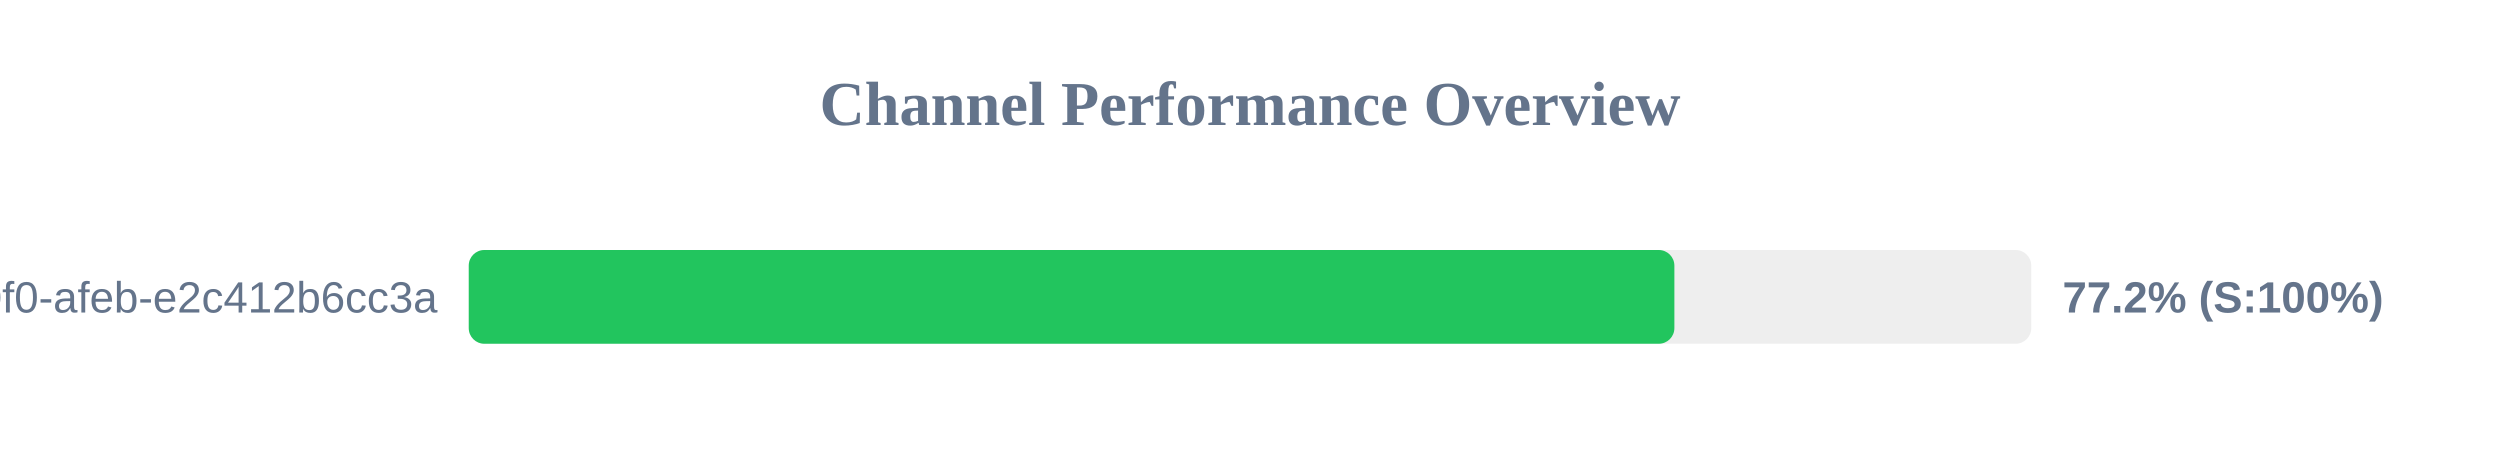
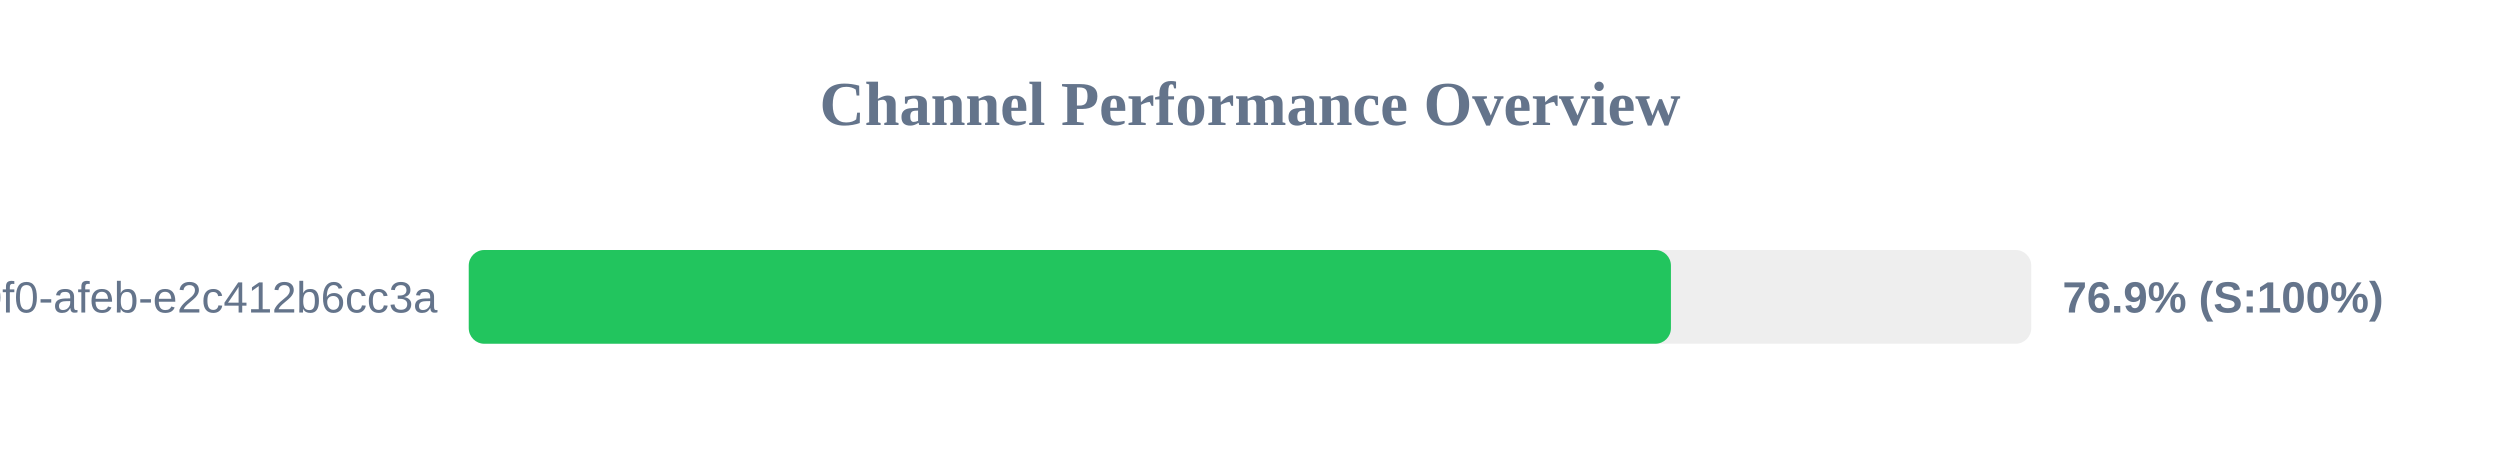
<svg xmlns="http://www.w3.org/2000/svg" width="800" height="150" version="1.1">
  <style>
        .row { font: 14px Arial; fill: #64748b; }
        .score { font: bold 14px Arial; fill: #64748b; }
    </style>
  <text x="400" y="40" text-anchor="middle" font-size="20px" font-weight="bold" fill="#64748b">Channel Performance Overview</text>
  <rect x="150" y="80" width="500" height="30" fill="#eee" rx="5" />
-   <rect x="150" y="80" width="385.8" height="30" fill="#22c55e" rx="5" />
+   <rect x="150" y="80" width="384.7" height="30" fill="#22c55e" rx="5" />
  <text x="140" y="100" text-anchor="end" class="row">?uuid=c6e02cd8-ce11-40f0-afeb-e2c412b6cc3a</text>
-   <text x="660" y="100" text-anchor="start" class="score">77.2% (S:100%)</text>
+   <text x="660" y="100" text-anchor="start" class="score">76.9% (S:100%)</text>
</svg>
